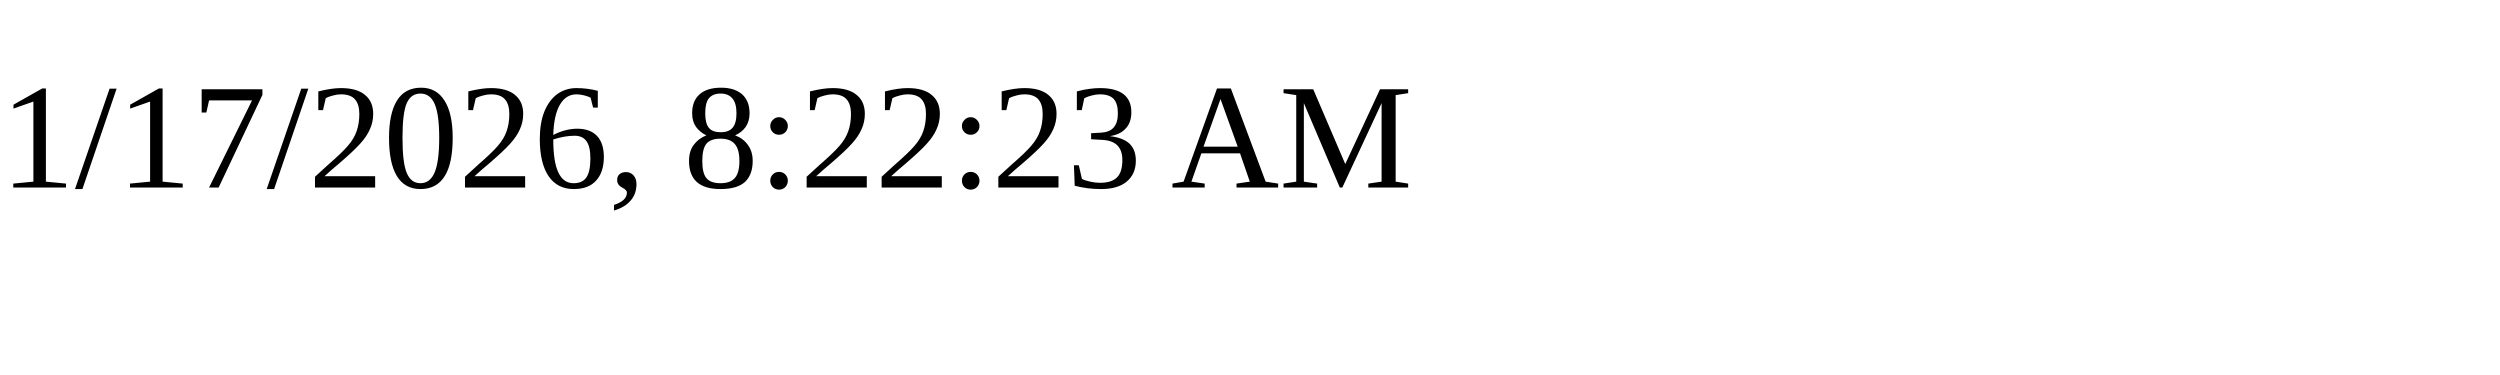
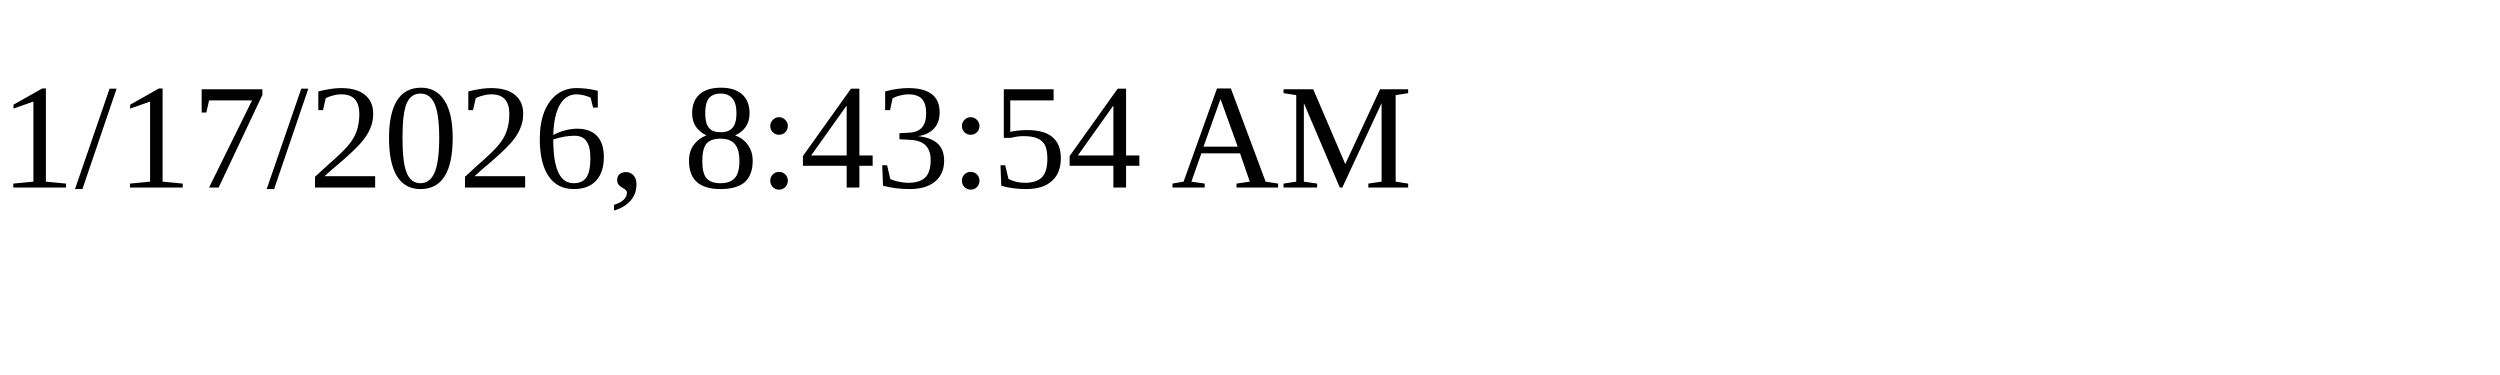
<svg xmlns="http://www.w3.org/2000/svg" height="30" width="200">
-   <text x="0" y="15">1/17/2026, 8:22:23 AM</text>
+   <text x="0" y="15">1/17/2026, 8:43:54 AM</text>
</svg>
